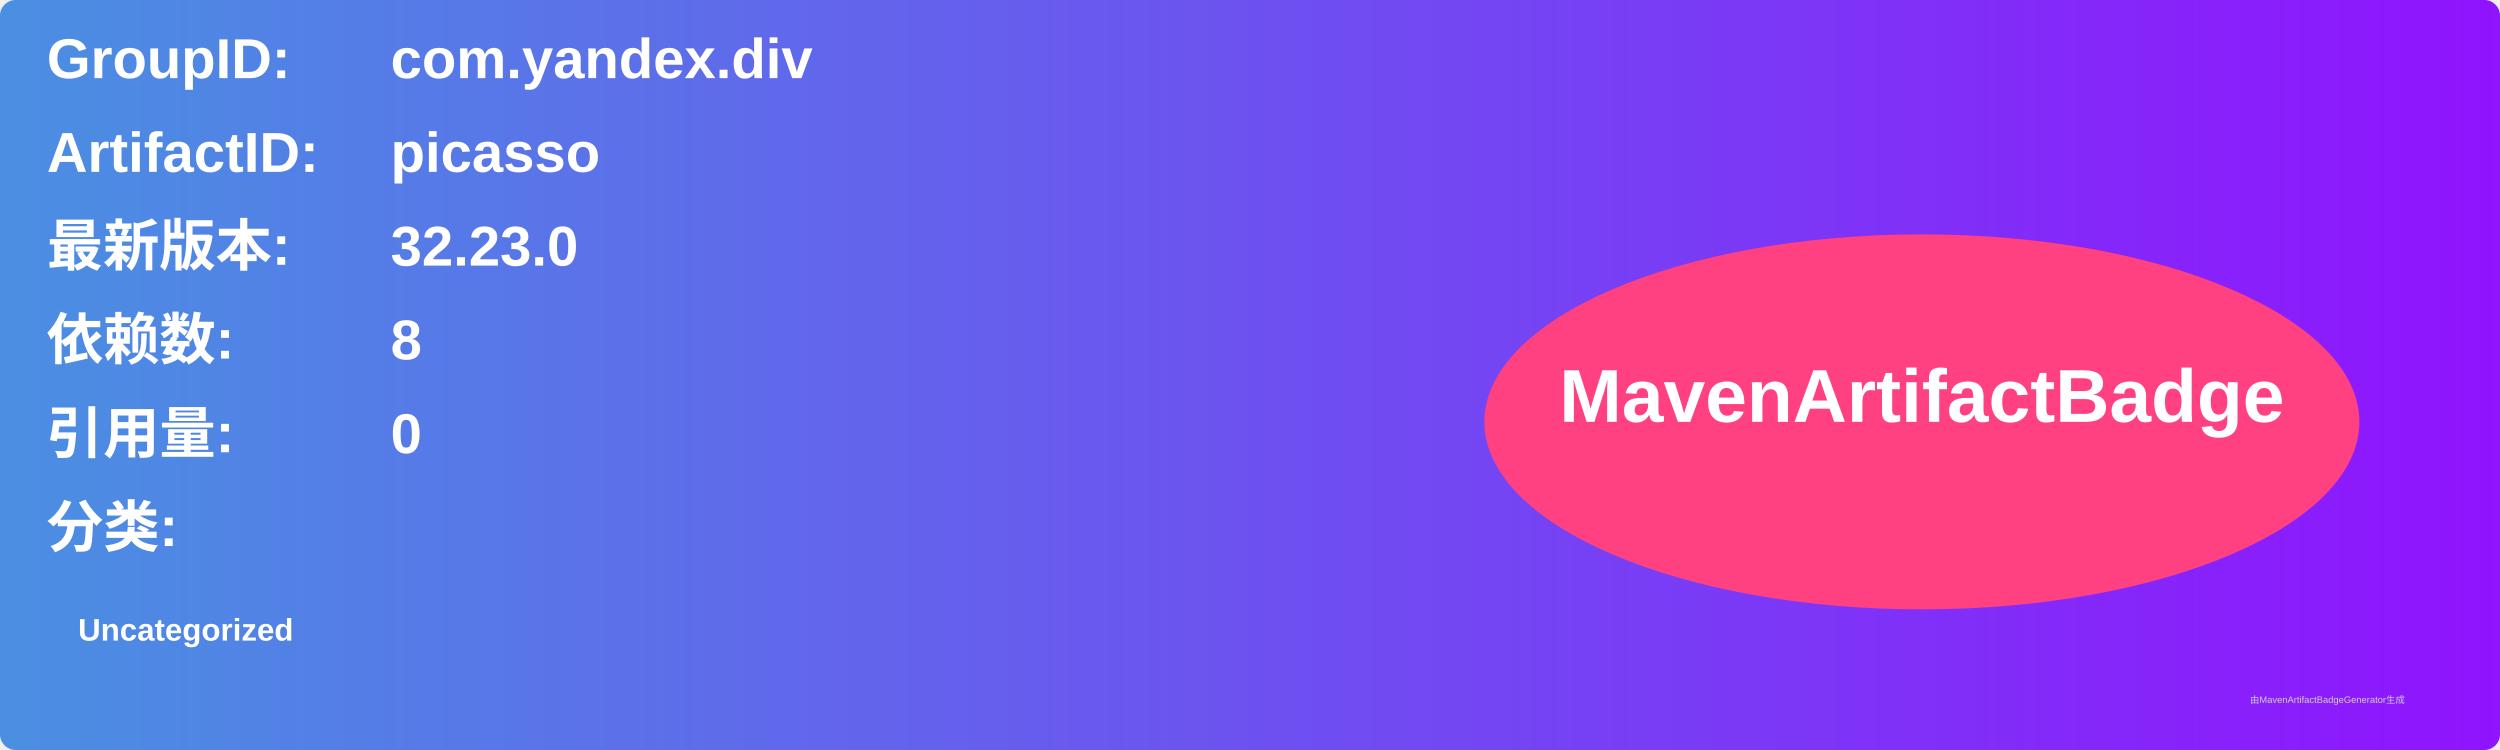
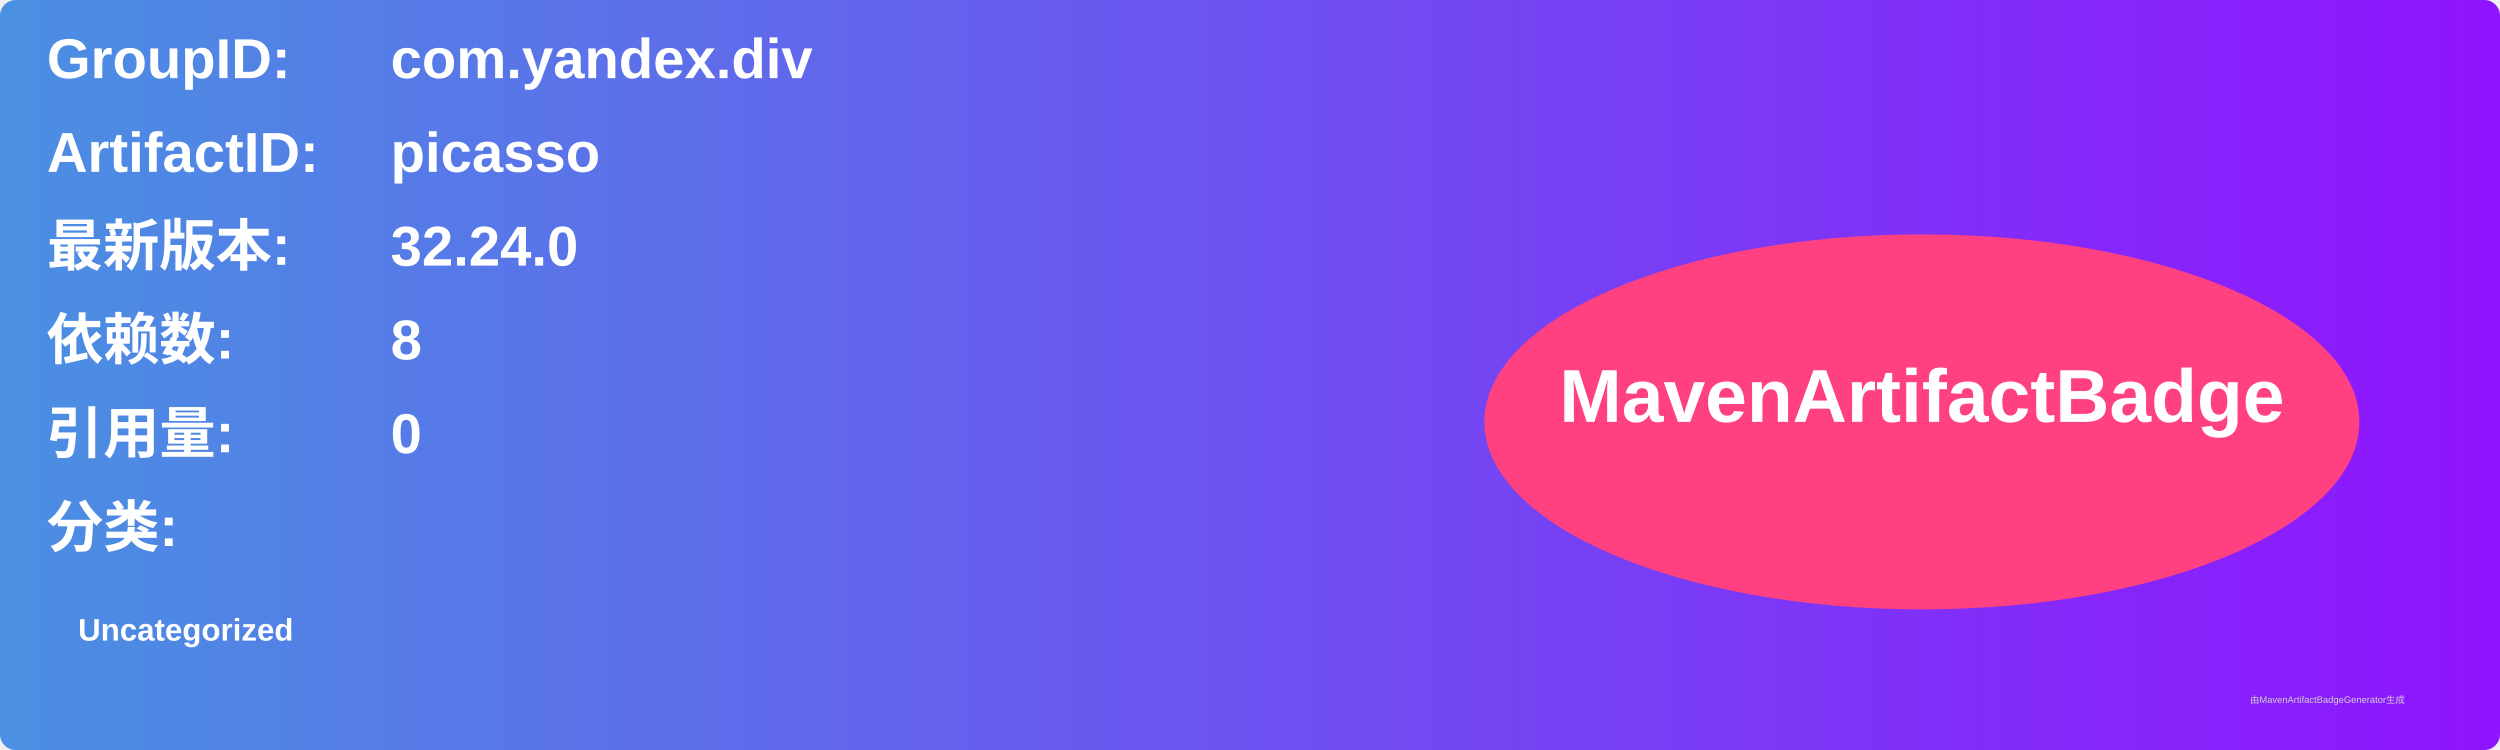
<svg xmlns="http://www.w3.org/2000/svg" width="800" height="240" viewBox="0 0 800 240">
  <linearGradient id="grad" x1="0%" y1="0%" x2="100%" y2="0%">
    <stop offset="0%" stop-color="#4a90e2" />
    <stop offset="100%" stop-color="#9013fe" />
  </linearGradient>
  <rect width="100%" height="100%" rx="5" ry="5" fill="url(#grad)" />
  <g transform="translate(15, 15)">
    <text x="0" y="10" font-family="Arial" font-size="18" fill="white" font-weight="bold" width="260">GroupID:</text>
    <text x="110" y="10" font-family="Arial" font-size="18" fill="white" font-weight="bold" width="460">com.yandex.div</text>
    <text x="0" y="40" font-family="Arial" font-size="18" fill="white" font-weight="bold" width="260">ArtifactID:</text>
    <text x="110" y="40" font-family="Arial" font-size="18" fill="white" font-weight="bold" width="460">picasso</text>
    <text x="0" y="70" font-family="Arial" font-size="18" fill="white" font-weight="bold">最新版本:</text>
    <text x="110" y="70" font-family="Arial" font-size="18" fill="white" font-weight="bold">
-       <tspan font-weight="bold">32.23.0</tspan>
+       <tspan font-weight="bold">32.24.0</tspan>
    </text>
    <text x="0" y="100" font-family="Arial" font-size="18" fill="white" font-weight="bold">依赖数: </text>
    <text x="110" y="100" font-family="Arial" font-size="18" fill="white">
      <tspan font-weight="bold">8</tspan>
    </text>
    <text x="0" y="130" font-family="Arial" font-size="18" fill="white" font-weight="bold">引用量: </text>
    <text x="110" y="130" font-family="Arial" font-size="18" fill="white">
      <tspan font-weight="bold">0</tspan>
    </text>
    <text x="0" y="160" font-family="Arial" font-size="18" fill="white" font-weight="bold">分类:</text>
    <text x="10" y="190" font-family="Arial" font-size="10" fill="white">
      <tspan font-weight="bold">Uncategorized</tspan>
    </text>
    <ellipse cx="600" cy="120" rx="140" ry="60" fill="#ff4081" />
    <text x="600" y="120" text-anchor="middle" font-family="Arial" font-size="24" fill="white" font-weight="bold">MavenArtifactBadge</text>
  </g>
  <text x="720" y="225" font-family="Arial" font-size="3" fill="#d0d0d0">由MavenArtifactBadgeGenerator生成</text>
</svg>
